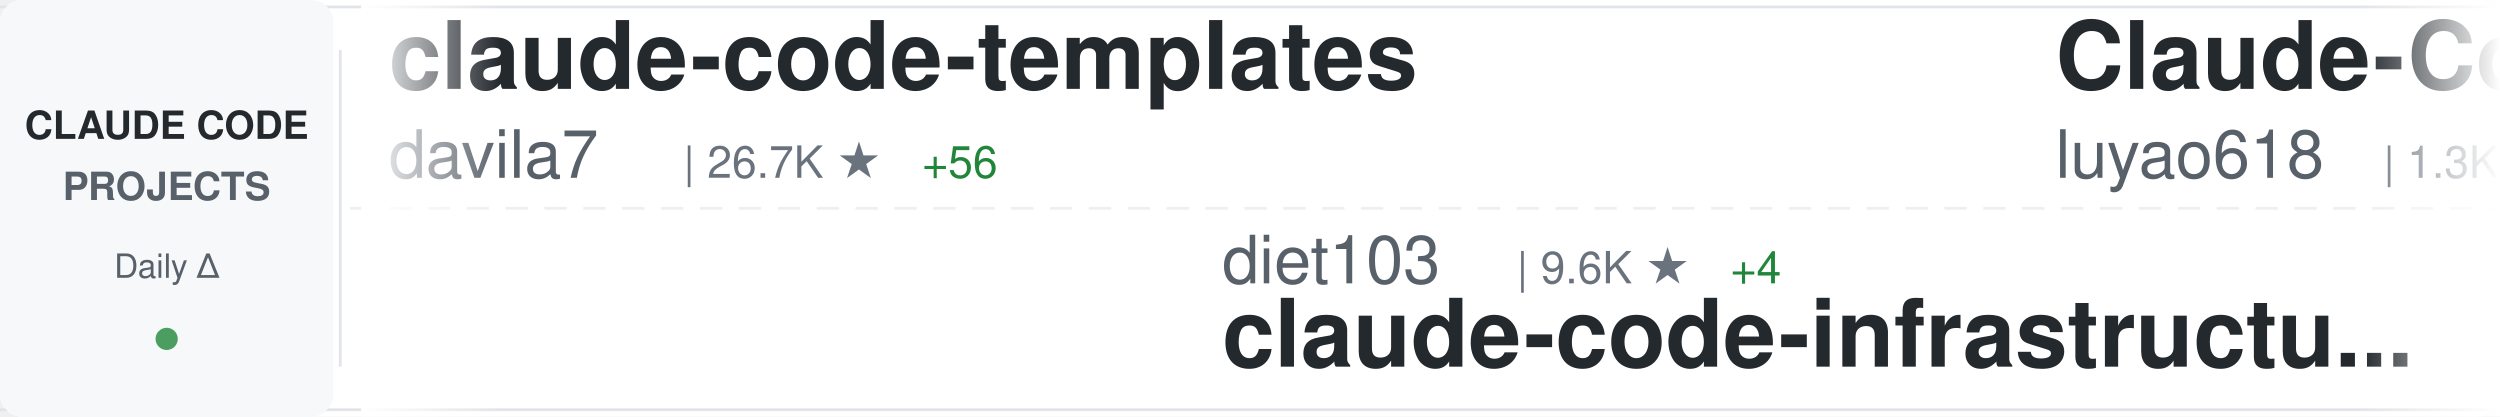
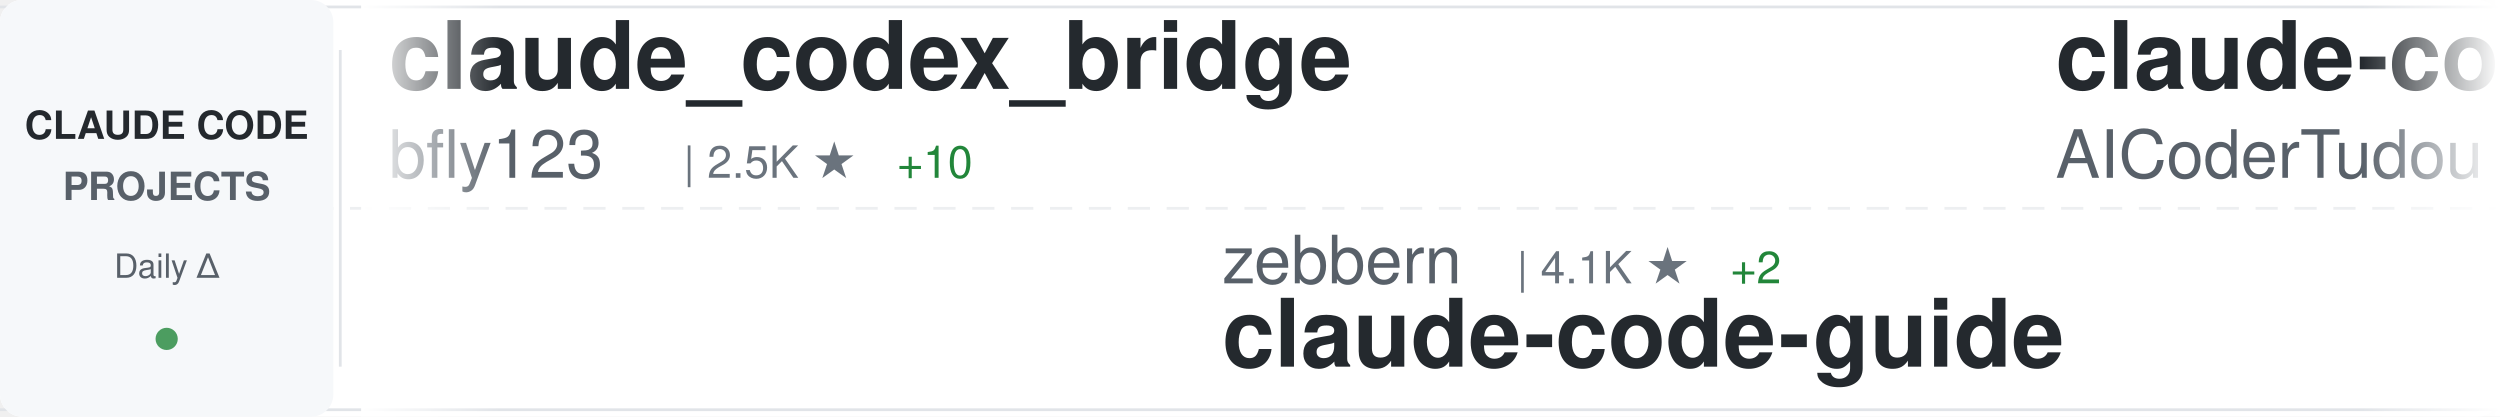
<svg xmlns="http://www.w3.org/2000/svg" width="900" height="150">
  <defs>
    <linearGradient id="awesomeLeftFade" x1="0%" y1="0%" x2="100%" y2="0%">
      <stop offset="0%" style="stop-color:#ffffff;stop-opacity:1" />
      <stop offset="100%" style="stop-color:#ffffff;stop-opacity:0" />
    </linearGradient>
    <linearGradient id="awesomeRightFade" x1="0%" y1="0%" x2="100%" y2="0%">
      <stop offset="0%" style="stop-color:#ffffff;stop-opacity:0" />
      <stop offset="100%" style="stop-color:#ffffff;stop-opacity:1" />
    </linearGradient>
  </defs>
  <rect width="900" height="150" fill="#ffffff" rx="8" />
  <rect x="0" y="2" width="900" height="1" fill="#e1e4e8" />
  <rect x="0" y="147" width="900" height="1" fill="#e1e4e8" />
  <line x1="0" y1="75" x2="900" y2="75" stroke="#e1e4e8" stroke-width="1" stroke-dasharray="8 6" opacity="0.6" />
  <rect x="0" y="0" width="120" height="150" fill="#f6f8fa" rx="8" />
  <text x="60" y="50" font-family="-apple-system, BlinkMacSystemFont, 'Segoe UI', Helvetica, Arial, sans-serif" font-size="14" font-weight="600" fill="#24292e" text-anchor="middle">CLAUDE CODE</text>
  <text x="60" y="72" font-family="-apple-system, BlinkMacSystemFont, 'Segoe UI', Helvetica, Arial, sans-serif" font-size="14" font-weight="600" fill="#586069" text-anchor="middle">PROJECTS</text>
  <text x="60" y="100" font-family="-apple-system, BlinkMacSystemFont, 'Segoe UI', Helvetica, Arial, sans-serif" font-size="12" font-weight="500" fill="#586069" text-anchor="middle">Daily Δ</text>
  <circle cx="60" cy="122" r="4" fill="#22863a" opacity="0.8" />
  <rect x="122" y="18" width="1" height="114" fill="#e1e4e8" />
  <clipPath id="awesomeTickerClip">
    <rect x="130" y="0" width="770" height="150" />
  </clipPath>
  <g clip-path="url(#awesomeTickerClip)">
    <g id="awesomeTickerItems">
      <animateTransform attributeName="transform" attributeType="XML" type="translate" from="0 0" to="-3000 0" dur="54s" repeatCount="indefinite" />
      <g transform="translate(0, 0)">
-         <text x="140" y="32" font-family="-apple-system, BlinkMacSystemFont, 'Segoe UI', Helvetica, Arial, sans-serif" font-size="34" font-weight="600" fill="#24292e">claude-code-templates</text>
-         <text x="140" y="64" font-family="-apple-system, BlinkMacSystemFont, 'Segoe UI', Helvetica, Arial, sans-serif" font-size="24" font-weight="400" fill="#586069">davila7</text>
-         <text x="246" y="64" font-family="-apple-system, BlinkMacSystemFont, 'Segoe UI', Helvetica, Arial, sans-serif" font-size="16" font-weight="500" fill="#6a737d">| 26.7K ★</text>
-         <text x="332" y="64" font-family="-apple-system, BlinkMacSystemFont, 'Segoe UI', Helvetica, Arial, sans-serif" font-size="16" font-weight="500" fill="#22863a"> +56</text>
+         <text x="140" y="32" font-family="-apple-system, BlinkMacSystemFont, 'Segoe UI', Helvetica, Arial, sans-serif" font-size="34" font-weight="600" fill="#24292e">claude_codex_bridge</text>
+         <text x="140" y="64" font-family="-apple-system, BlinkMacSystemFont, 'Segoe UI', Helvetica, Arial, sans-serif" font-size="24" font-weight="400" fill="#586069">bfly123</text>
+         <text x="246" y="64" font-family="-apple-system, BlinkMacSystemFont, 'Segoe UI', Helvetica, Arial, sans-serif" font-size="16" font-weight="500" fill="#6a737d">| 2.5K ★</text>
+         <text x="323" y="64" font-family="-apple-system, BlinkMacSystemFont, 'Segoe UI', Helvetica, Arial, sans-serif" font-size="16" font-weight="500" fill="#22863a"> +10</text>
      </g>
      <g transform="translate(300, 0)">
-         <text x="140" y="102" font-family="-apple-system, BlinkMacSystemFont, 'Segoe UI', Helvetica, Arial, sans-serif" font-size="24" font-weight="400" fill="#586069">diet103</text>
-         <text x="246" y="102" font-family="-apple-system, BlinkMacSystemFont, 'Segoe UI', Helvetica, Arial, sans-serif" font-size="16" font-weight="500" fill="#6a737d">| 9.6K ★</text>
-         <text x="323" y="102" font-family="-apple-system, BlinkMacSystemFont, 'Segoe UI', Helvetica, Arial, sans-serif" font-size="16" font-weight="500" fill="#22863a"> +4</text>
-         <text x="140" y="132" font-family="-apple-system, BlinkMacSystemFont, 'Segoe UI', Helvetica, Arial, sans-serif" font-size="34" font-weight="600" fill="#24292e">claude-code-infrastructu...</text>
+         <text x="140" y="102" font-family="-apple-system, BlinkMacSystemFont, 'Segoe UI', Helvetica, Arial, sans-serif" font-size="24" font-weight="400" fill="#586069">zebbern</text>
+         <text x="246" y="102" font-family="-apple-system, BlinkMacSystemFont, 'Segoe UI', Helvetica, Arial, sans-serif" font-size="16" font-weight="500" fill="#6a737d">| 4.1K ★</text>
+         <text x="323" y="102" font-family="-apple-system, BlinkMacSystemFont, 'Segoe UI', Helvetica, Arial, sans-serif" font-size="16" font-weight="500" fill="#22863a"> +2</text>
+         <text x="140" y="132" font-family="-apple-system, BlinkMacSystemFont, 'Segoe UI', Helvetica, Arial, sans-serif" font-size="34" font-weight="600" fill="#24292e">claude-code-guide</text>
      </g>
      <g transform="translate(600, 0)">
-         <text x="140" y="32" font-family="-apple-system, BlinkMacSystemFont, 'Segoe UI', Helvetica, Arial, sans-serif" font-size="34" font-weight="600" fill="#24292e">Claude-Code-Source-Study</text>
-         <text x="140" y="64" font-family="-apple-system, BlinkMacSystemFont, 'Segoe UI', Helvetica, Arial, sans-serif" font-size="24" font-weight="400" fill="#586069">luyao618</text>
-         <text x="258" y="64" font-family="-apple-system, BlinkMacSystemFont, 'Segoe UI', Helvetica, Arial, sans-serif" font-size="16" font-weight="500" fill="#6a737d">| 1.3K ★</text>
+         <text x="140" y="32" font-family="-apple-system, BlinkMacSystemFont, 'Segoe UI', Helvetica, Arial, sans-serif" font-size="34" font-weight="600" fill="#24292e">claude-code-tudou</text>
+         <text x="140" y="64" font-family="-apple-system, BlinkMacSystemFont, 'Segoe UI', Helvetica, Arial, sans-serif" font-size="24" font-weight="400" fill="#586069">AICoderTudou</text>
+         <text x="306" y="64" font-family="-apple-system, BlinkMacSystemFont, 'Segoe UI', Helvetica, Arial, sans-serif" font-size="16" font-weight="500" fill="#6a737d">| 497 ★</text>
      </g>
      <g transform="translate(900, 0)">
-         <text x="140" y="102" font-family="-apple-system, BlinkMacSystemFont, 'Segoe UI', Helvetica, Arial, sans-serif" font-size="24" font-weight="400" fill="#586069">JrCx7scC</text>
-         <text x="258" y="102" font-family="-apple-system, BlinkMacSystemFont, 'Segoe UI', Helvetica, Arial, sans-serif" font-size="16" font-weight="500" fill="#6a737d">| 365 ★</text>
-         <text x="326" y="102" font-family="-apple-system, BlinkMacSystemFont, 'Segoe UI', Helvetica, Arial, sans-serif" font-size="16" font-weight="500" fill="#22863a"> +1</text>
-         <text x="140" y="132" font-family="-apple-system, BlinkMacSystemFont, 'Segoe UI', Helvetica, Arial, sans-serif" font-size="34" font-weight="600" fill="#24292e">claude-code-source</text>
+         <text x="140" y="102" font-family="-apple-system, BlinkMacSystemFont, 'Segoe UI', Helvetica, Arial, sans-serif" font-size="24" font-weight="400" fill="#586069">Yuyz0112</text>
+         <text x="258" y="102" font-family="-apple-system, BlinkMacSystemFont, 'Segoe UI', Helvetica, Arial, sans-serif" font-size="16" font-weight="500" fill="#6a737d">| 2.4K ★</text>
+         <text x="140" y="132" font-family="-apple-system, BlinkMacSystemFont, 'Segoe UI', Helvetica, Arial, sans-serif" font-size="34" font-weight="600" fill="#24292e">claude-code-reverse</text>
      </g>
      <g transform="translate(1200, 0)">
-         <text x="140" y="32" font-family="-apple-system, BlinkMacSystemFont, 'Segoe UI', Helvetica, Arial, sans-serif" font-size="34" font-weight="600" fill="#24292e">Open-ClaudeCode</text>
-         <text x="140" y="64" font-family="-apple-system, BlinkMacSystemFont, 'Segoe UI', Helvetica, Arial, sans-serif" font-size="24" font-weight="400" fill="#586069">LING71671</text>
-         <text x="270" y="64" font-family="-apple-system, BlinkMacSystemFont, 'Segoe UI', Helvetica, Arial, sans-serif" font-size="16" font-weight="500" fill="#6a737d">| 806 ★</text>
-         <text x="338" y="64" font-family="-apple-system, BlinkMacSystemFont, 'Segoe UI', Helvetica, Arial, sans-serif" font-size="16" font-weight="500" fill="#22863a"> +2</text>
-       </g>
-       <g transform="translate(1500, 0)">
-         <text x="140" y="102" font-family="-apple-system, BlinkMacSystemFont, 'Segoe UI', Helvetica, Arial, sans-serif" font-size="24" font-weight="400" fill="#586069">anthropics</text>
-         <text x="282" y="102" font-family="-apple-system, BlinkMacSystemFont, 'Segoe UI', Helvetica, Arial, sans-serif" font-size="16" font-weight="500" fill="#6a737d">| 4.5K ★</text>
-         <text x="359" y="102" font-family="-apple-system, BlinkMacSystemFont, 'Segoe UI', Helvetica, Arial, sans-serif" font-size="16" font-weight="500" fill="#22863a"> +10</text>
-         <text x="140" y="132" font-family="-apple-system, BlinkMacSystemFont, 'Segoe UI', Helvetica, Arial, sans-serif" font-size="34" font-weight="600" fill="#24292e">claude-code-security-rev...</text>
-       </g>
-       <g transform="translate(1800, 0)">
-         <text x="140" y="32" font-family="-apple-system, BlinkMacSystemFont, 'Segoe UI', Helvetica, Arial, sans-serif" font-size="34" font-weight="600" fill="#24292e">ralph</text>
-         <text x="140" y="64" font-family="-apple-system, BlinkMacSystemFont, 'Segoe UI', Helvetica, Arial, sans-serif" font-size="24" font-weight="400" fill="#586069">snarktank</text>
-         <text x="270" y="64" font-family="-apple-system, BlinkMacSystemFont, 'Segoe UI', Helvetica, Arial, sans-serif" font-size="16" font-weight="500" fill="#6a737d">| 18.4K ★</text>
-         <text x="356" y="64" font-family="-apple-system, BlinkMacSystemFont, 'Segoe UI', Helvetica, Arial, sans-serif" font-size="16" font-weight="500" fill="#22863a"> +56</text>
-       </g>
-       <g transform="translate(2100, 0)">
-         <text x="140" y="102" font-family="-apple-system, BlinkMacSystemFont, 'Segoe UI', Helvetica, Arial, sans-serif" font-size="24" font-weight="400" fill="#586069">guanshan</text>
-         <text x="258" y="102" font-family="-apple-system, BlinkMacSystemFont, 'Segoe UI', Helvetica, Arial, sans-serif" font-size="16" font-weight="500" fill="#6a737d">| 57 ★</text>
-         <text x="140" y="132" font-family="-apple-system, BlinkMacSystemFont, 'Segoe UI', Helvetica, Arial, sans-serif" font-size="34" font-weight="600" fill="#24292e">ClaudeCode</text>
-       </g>
-       <g transform="translate(2400, 0)">
        <text x="140" y="32" font-family="-apple-system, BlinkMacSystemFont, 'Segoe UI', Helvetica, Arial, sans-serif" font-size="34" font-weight="600" fill="#24292e">claude-code-router</text>
        <text x="140" y="64" font-family="-apple-system, BlinkMacSystemFont, 'Segoe UI', Helvetica, Arial, sans-serif" font-size="24" font-weight="400" fill="#586069">musistudio</text>
        <text x="282" y="64" font-family="-apple-system, BlinkMacSystemFont, 'Segoe UI', Helvetica, Arial, sans-serif" font-size="16" font-weight="500" fill="#6a737d">| 33.4K ★</text>
-         <text x="368" y="64" font-family="-apple-system, BlinkMacSystemFont, 'Segoe UI', Helvetica, Arial, sans-serif" font-size="16" font-weight="500" fill="#22863a"> +46</text>
+         <text x="368" y="64" font-family="-apple-system, BlinkMacSystemFont, 'Segoe UI', Helvetica, Arial, sans-serif" font-size="16" font-weight="500" fill="#22863a"> +43</text>
+       </g>
+       <g transform="translate(1500, 0)">
+         <text x="140" y="102" font-family="-apple-system, BlinkMacSystemFont, 'Segoe UI', Helvetica, Arial, sans-serif" font-size="24" font-weight="400" fill="#586069">Pimzino</text>
+         <text x="246" y="102" font-family="-apple-system, BlinkMacSystemFont, 'Segoe UI', Helvetica, Arial, sans-serif" font-size="16" font-weight="500" fill="#6a737d">| 3.7K ★</text>
+         <text x="323" y="102" font-family="-apple-system, BlinkMacSystemFont, 'Segoe UI', Helvetica, Arial, sans-serif" font-size="16" font-weight="500" fill="#22863a"> +1</text>
+         <text x="140" y="132" font-family="-apple-system, BlinkMacSystemFont, 'Segoe UI', Helvetica, Arial, sans-serif" font-size="34" font-weight="600" fill="#24292e">claude-code-spec-workflo...</text>
+       </g>
+       <g transform="translate(1800, 0)">
+         <text x="140" y="32" font-family="-apple-system, BlinkMacSystemFont, 'Segoe UI', Helvetica, Arial, sans-serif" font-size="34" font-weight="600" fill="#24292e">claude-code-showcase</text>
+         <text x="140" y="64" font-family="-apple-system, BlinkMacSystemFont, 'Segoe UI', Helvetica, Arial, sans-serif" font-size="24" font-weight="400" fill="#586069">ChrisWiles</text>
+         <text x="282" y="64" font-family="-apple-system, BlinkMacSystemFont, 'Segoe UI', Helvetica, Arial, sans-serif" font-size="16" font-weight="500" fill="#6a737d">| 5.9K ★</text>
+         <text x="359" y="64" font-family="-apple-system, BlinkMacSystemFont, 'Segoe UI', Helvetica, Arial, sans-serif" font-size="16" font-weight="500" fill="#22863a"> +2</text>
+       </g>
+       <g transform="translate(2100, 0)">
+         <text x="140" y="102" font-family="-apple-system, BlinkMacSystemFont, 'Segoe UI', Helvetica, Arial, sans-serif" font-size="24" font-weight="400" fill="#586069">Alishahryar1</text>
+         <text x="306" y="102" font-family="-apple-system, BlinkMacSystemFont, 'Segoe UI', Helvetica, Arial, sans-serif" font-size="16" font-weight="500" fill="#6a737d">| 21.2K ★</text>
+         <text x="392" y="102" font-family="-apple-system, BlinkMacSystemFont, 'Segoe UI', Helvetica, Arial, sans-serif" font-size="16" font-weight="500" fill="#22863a"> +537</text>
+         <text x="140" y="132" font-family="-apple-system, BlinkMacSystemFont, 'Segoe UI', Helvetica, Arial, sans-serif" font-size="34" font-weight="600" fill="#24292e">free-claude-code</text>
+       </g>
+       <g transform="translate(2400, 0)">
+         <text x="140" y="32" font-family="-apple-system, BlinkMacSystemFont, 'Segoe UI', Helvetica, Arial, sans-serif" font-size="34" font-weight="600" fill="#24292e">claude-code-cli</text>
+         <text x="140" y="64" font-family="-apple-system, BlinkMacSystemFont, 'Segoe UI', Helvetica, Arial, sans-serif" font-size="24" font-weight="400" fill="#586069">huangserva</text>
+         <text x="282" y="64" font-family="-apple-system, BlinkMacSystemFont, 'Segoe UI', Helvetica, Arial, sans-serif" font-size="16" font-weight="500" fill="#6a737d">| 571 ★</text>
      </g>
      <g transform="translate(2700, 0)">
-         <text x="140" y="102" font-family="-apple-system, BlinkMacSystemFont, 'Segoe UI', Helvetica, Arial, sans-serif" font-size="24" font-weight="400" fill="#586069">anthropics</text>
-         <text x="282" y="102" font-family="-apple-system, BlinkMacSystemFont, 'Segoe UI', Helvetica, Arial, sans-serif" font-size="16" font-weight="500" fill="#6a737d">| 128.0K ★</text>
-         <text x="377" y="102" font-family="-apple-system, BlinkMacSystemFont, 'Segoe UI', Helvetica, Arial, sans-serif" font-size="16" font-weight="500" fill="#22863a"> +399</text>
-         <text x="140" y="132" font-family="-apple-system, BlinkMacSystemFont, 'Segoe UI', Helvetica, Arial, sans-serif" font-size="34" font-weight="600" fill="#24292e">skills</text>
+         <text x="140" y="102" font-family="-apple-system, BlinkMacSystemFont, 'Segoe UI', Helvetica, Arial, sans-serif" font-size="24" font-weight="400" fill="#586069">lintsinghua</text>
+         <text x="294" y="102" font-family="-apple-system, BlinkMacSystemFont, 'Segoe UI', Helvetica, Arial, sans-serif" font-size="16" font-weight="500" fill="#6a737d">| 3.1K ★</text>
+         <text x="371" y="102" font-family="-apple-system, BlinkMacSystemFont, 'Segoe UI', Helvetica, Arial, sans-serif" font-size="16" font-weight="500" fill="#22863a"> +11</text>
+         <text x="140" y="132" font-family="-apple-system, BlinkMacSystemFont, 'Segoe UI', Helvetica, Arial, sans-serif" font-size="34" font-weight="600" fill="#24292e">claude-code-book</text>
      </g>
      <g transform="translate(3000, 0)">
-         <text x="140" y="32" font-family="-apple-system, BlinkMacSystemFont, 'Segoe UI', Helvetica, Arial, sans-serif" font-size="34" font-weight="600" fill="#24292e">claude-code-templates</text>
-         <text x="140" y="64" font-family="-apple-system, BlinkMacSystemFont, 'Segoe UI', Helvetica, Arial, sans-serif" font-size="24" font-weight="400" fill="#586069">davila7</text>
-         <text x="246" y="64" font-family="-apple-system, BlinkMacSystemFont, 'Segoe UI', Helvetica, Arial, sans-serif" font-size="16" font-weight="500" fill="#6a737d">| 26.7K ★</text>
-         <text x="332" y="64" font-family="-apple-system, BlinkMacSystemFont, 'Segoe UI', Helvetica, Arial, sans-serif" font-size="16" font-weight="500" fill="#22863a"> +56</text>
+         <text x="140" y="32" font-family="-apple-system, BlinkMacSystemFont, 'Segoe UI', Helvetica, Arial, sans-serif" font-size="34" font-weight="600" fill="#24292e">claude_codex_bridge</text>
+         <text x="140" y="64" font-family="-apple-system, BlinkMacSystemFont, 'Segoe UI', Helvetica, Arial, sans-serif" font-size="24" font-weight="400" fill="#586069">bfly123</text>
+         <text x="246" y="64" font-family="-apple-system, BlinkMacSystemFont, 'Segoe UI', Helvetica, Arial, sans-serif" font-size="16" font-weight="500" fill="#6a737d">| 2.5K ★</text>
+         <text x="323" y="64" font-family="-apple-system, BlinkMacSystemFont, 'Segoe UI', Helvetica, Arial, sans-serif" font-size="16" font-weight="500" fill="#22863a"> +10</text>
      </g>
      <g transform="translate(3300, 0)">
-         <text x="140" y="102" font-family="-apple-system, BlinkMacSystemFont, 'Segoe UI', Helvetica, Arial, sans-serif" font-size="24" font-weight="400" fill="#586069">diet103</text>
-         <text x="246" y="102" font-family="-apple-system, BlinkMacSystemFont, 'Segoe UI', Helvetica, Arial, sans-serif" font-size="16" font-weight="500" fill="#6a737d">| 9.6K ★</text>
-         <text x="323" y="102" font-family="-apple-system, BlinkMacSystemFont, 'Segoe UI', Helvetica, Arial, sans-serif" font-size="16" font-weight="500" fill="#22863a"> +4</text>
-         <text x="140" y="132" font-family="-apple-system, BlinkMacSystemFont, 'Segoe UI', Helvetica, Arial, sans-serif" font-size="34" font-weight="600" fill="#24292e">claude-code-infrastructu...</text>
+         <text x="140" y="102" font-family="-apple-system, BlinkMacSystemFont, 'Segoe UI', Helvetica, Arial, sans-serif" font-size="24" font-weight="400" fill="#586069">zebbern</text>
+         <text x="246" y="102" font-family="-apple-system, BlinkMacSystemFont, 'Segoe UI', Helvetica, Arial, sans-serif" font-size="16" font-weight="500" fill="#6a737d">| 4.1K ★</text>
+         <text x="323" y="102" font-family="-apple-system, BlinkMacSystemFont, 'Segoe UI', Helvetica, Arial, sans-serif" font-size="16" font-weight="500" fill="#22863a"> +2</text>
+         <text x="140" y="132" font-family="-apple-system, BlinkMacSystemFont, 'Segoe UI', Helvetica, Arial, sans-serif" font-size="34" font-weight="600" fill="#24292e">claude-code-guide</text>
      </g>
      <g transform="translate(3600, 0)">
-         <text x="140" y="32" font-family="-apple-system, BlinkMacSystemFont, 'Segoe UI', Helvetica, Arial, sans-serif" font-size="34" font-weight="600" fill="#24292e">Claude-Code-Source-Study</text>
-         <text x="140" y="64" font-family="-apple-system, BlinkMacSystemFont, 'Segoe UI', Helvetica, Arial, sans-serif" font-size="24" font-weight="400" fill="#586069">luyao618</text>
-         <text x="258" y="64" font-family="-apple-system, BlinkMacSystemFont, 'Segoe UI', Helvetica, Arial, sans-serif" font-size="16" font-weight="500" fill="#6a737d">| 1.3K ★</text>
+         <text x="140" y="32" font-family="-apple-system, BlinkMacSystemFont, 'Segoe UI', Helvetica, Arial, sans-serif" font-size="34" font-weight="600" fill="#24292e">claude-code-tudou</text>
+         <text x="140" y="64" font-family="-apple-system, BlinkMacSystemFont, 'Segoe UI', Helvetica, Arial, sans-serif" font-size="24" font-weight="400" fill="#586069">AICoderTudou</text>
+         <text x="306" y="64" font-family="-apple-system, BlinkMacSystemFont, 'Segoe UI', Helvetica, Arial, sans-serif" font-size="16" font-weight="500" fill="#6a737d">| 497 ★</text>
      </g>
      <g transform="translate(3900, 0)">
-         <text x="140" y="102" font-family="-apple-system, BlinkMacSystemFont, 'Segoe UI', Helvetica, Arial, sans-serif" font-size="24" font-weight="400" fill="#586069">JrCx7scC</text>
-         <text x="258" y="102" font-family="-apple-system, BlinkMacSystemFont, 'Segoe UI', Helvetica, Arial, sans-serif" font-size="16" font-weight="500" fill="#6a737d">| 365 ★</text>
-         <text x="326" y="102" font-family="-apple-system, BlinkMacSystemFont, 'Segoe UI', Helvetica, Arial, sans-serif" font-size="16" font-weight="500" fill="#22863a"> +1</text>
-         <text x="140" y="132" font-family="-apple-system, BlinkMacSystemFont, 'Segoe UI', Helvetica, Arial, sans-serif" font-size="34" font-weight="600" fill="#24292e">claude-code-source</text>
+         <text x="140" y="102" font-family="-apple-system, BlinkMacSystemFont, 'Segoe UI', Helvetica, Arial, sans-serif" font-size="24" font-weight="400" fill="#586069">Yuyz0112</text>
+         <text x="258" y="102" font-family="-apple-system, BlinkMacSystemFont, 'Segoe UI', Helvetica, Arial, sans-serif" font-size="16" font-weight="500" fill="#6a737d">| 2.4K ★</text>
+         <text x="140" y="132" font-family="-apple-system, BlinkMacSystemFont, 'Segoe UI', Helvetica, Arial, sans-serif" font-size="34" font-weight="600" fill="#24292e">claude-code-reverse</text>
      </g>
    </g>
  </g>
  <rect x="130" y="0" width="50" height="150" fill="url(#awesomeLeftFade)" />
  <rect x="850" y="0" width="50" height="150" fill="url(#awesomeRightFade)" />
</svg>
